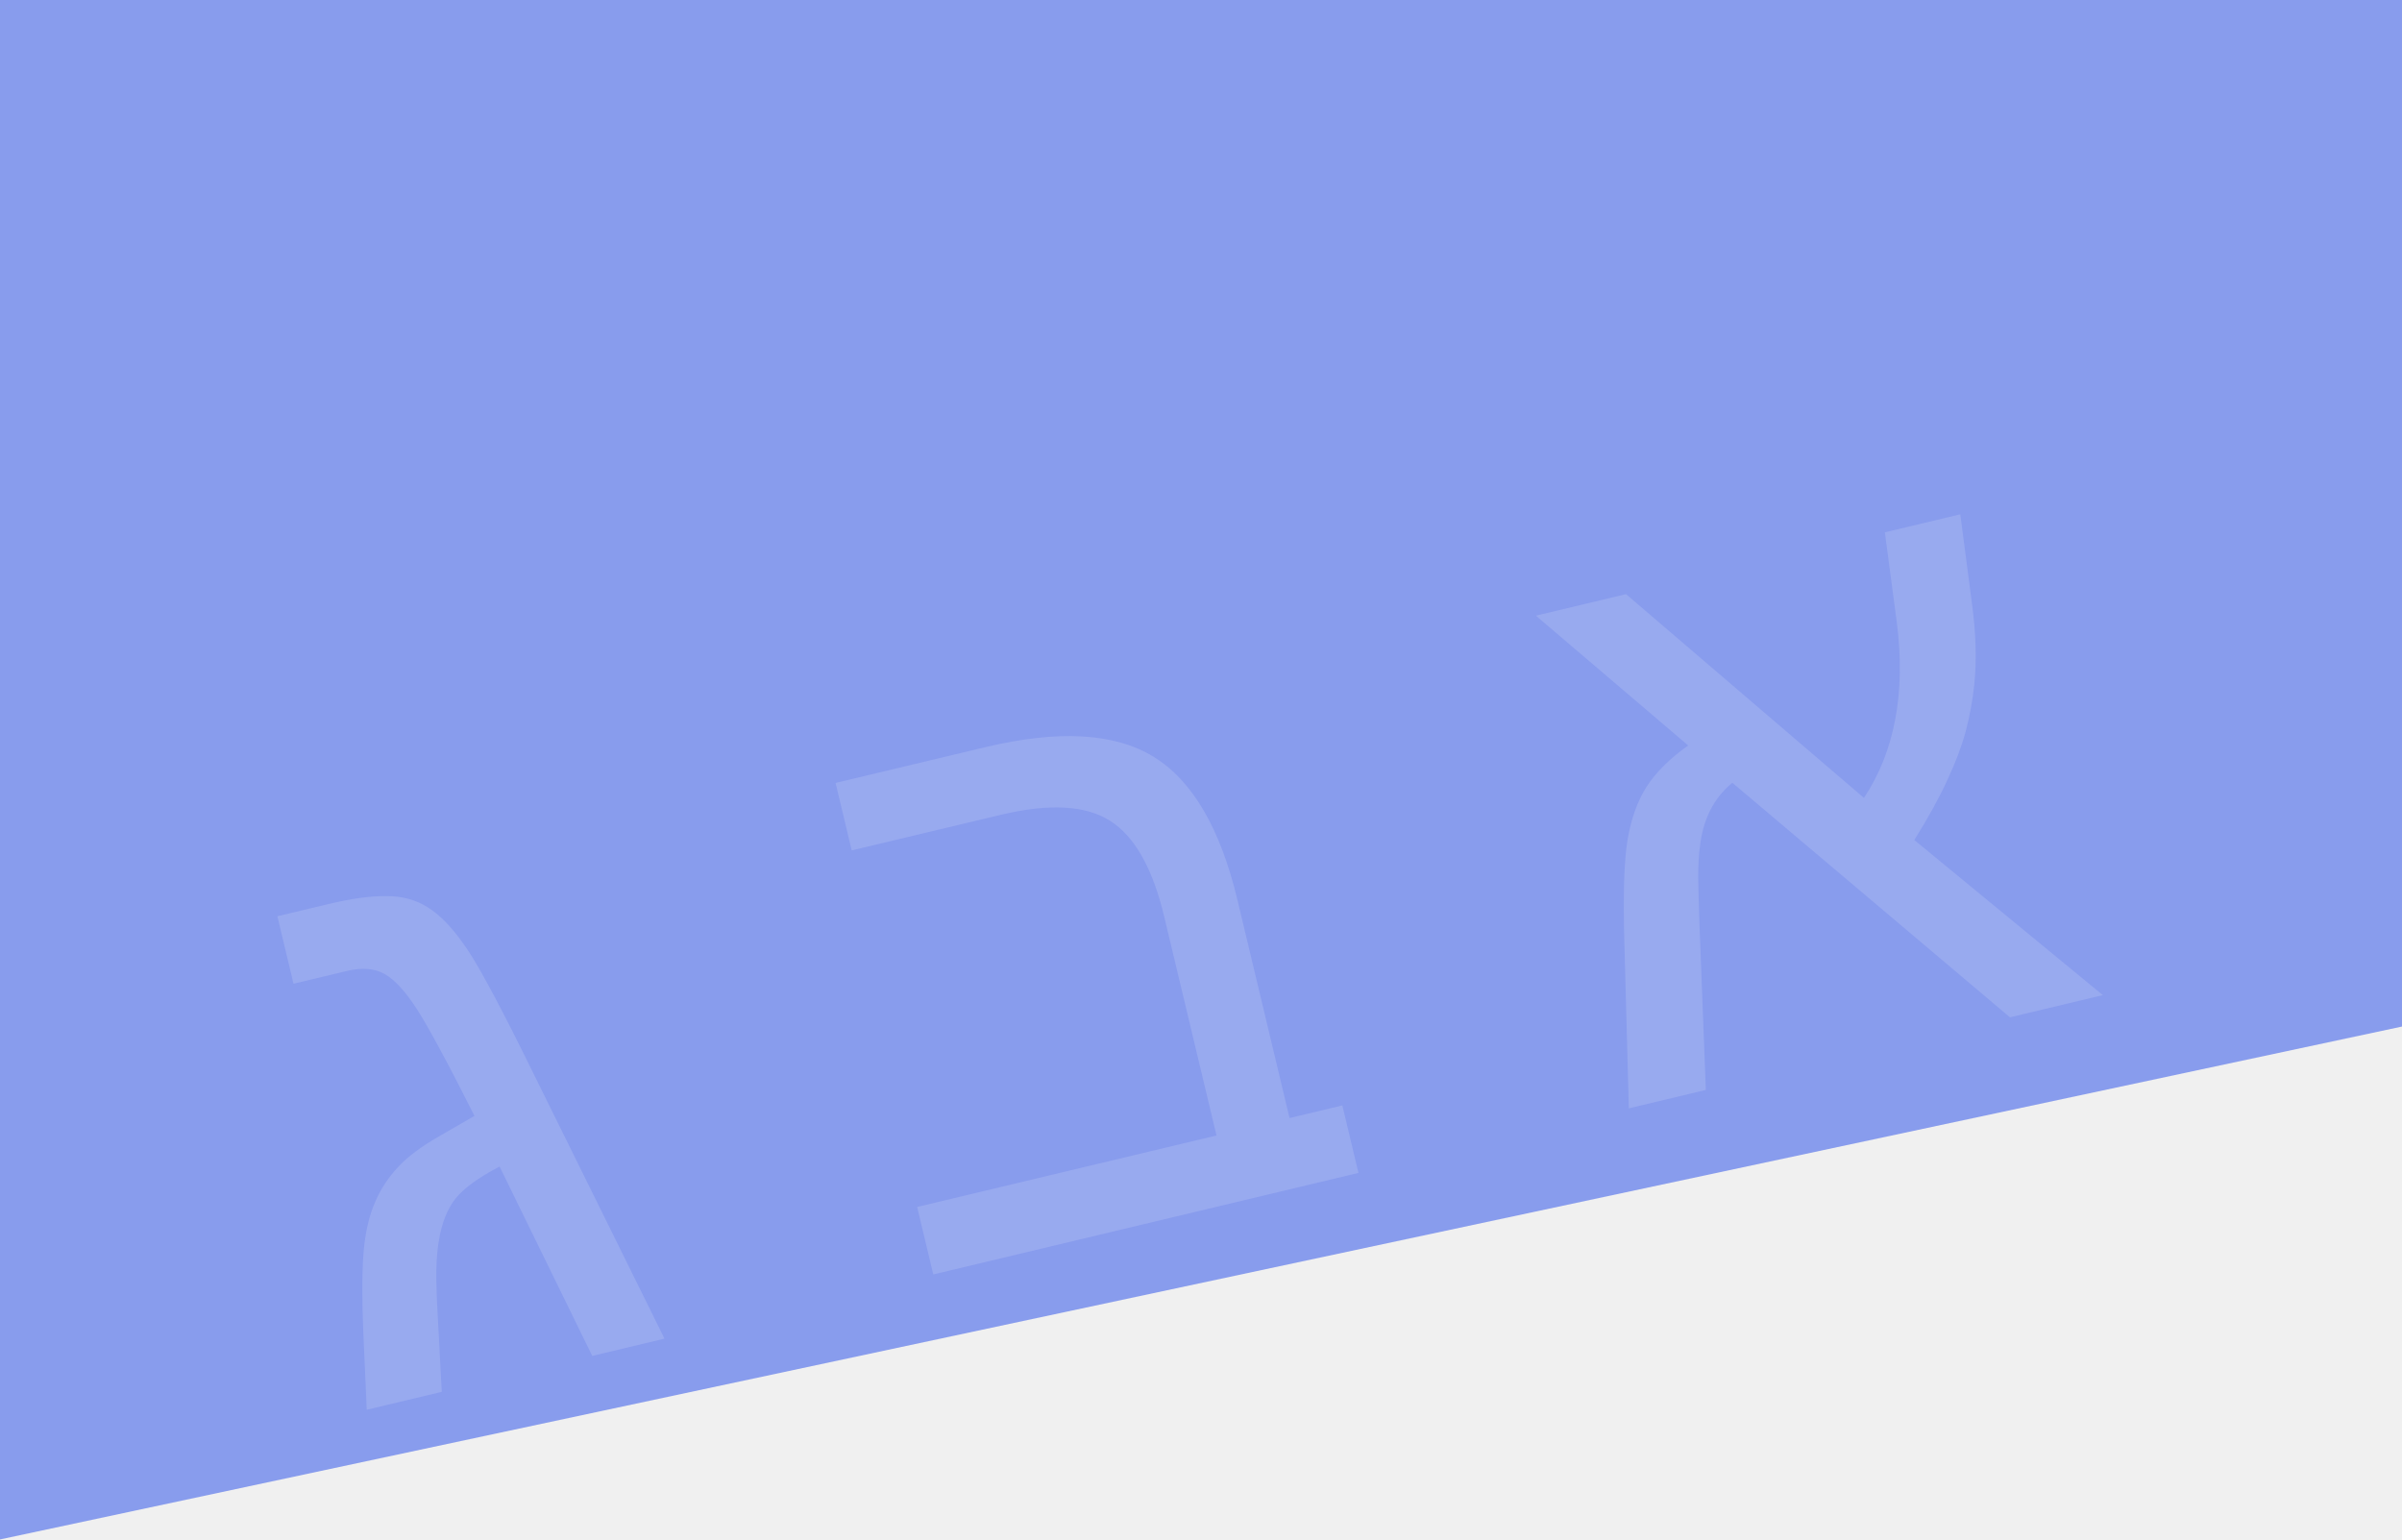
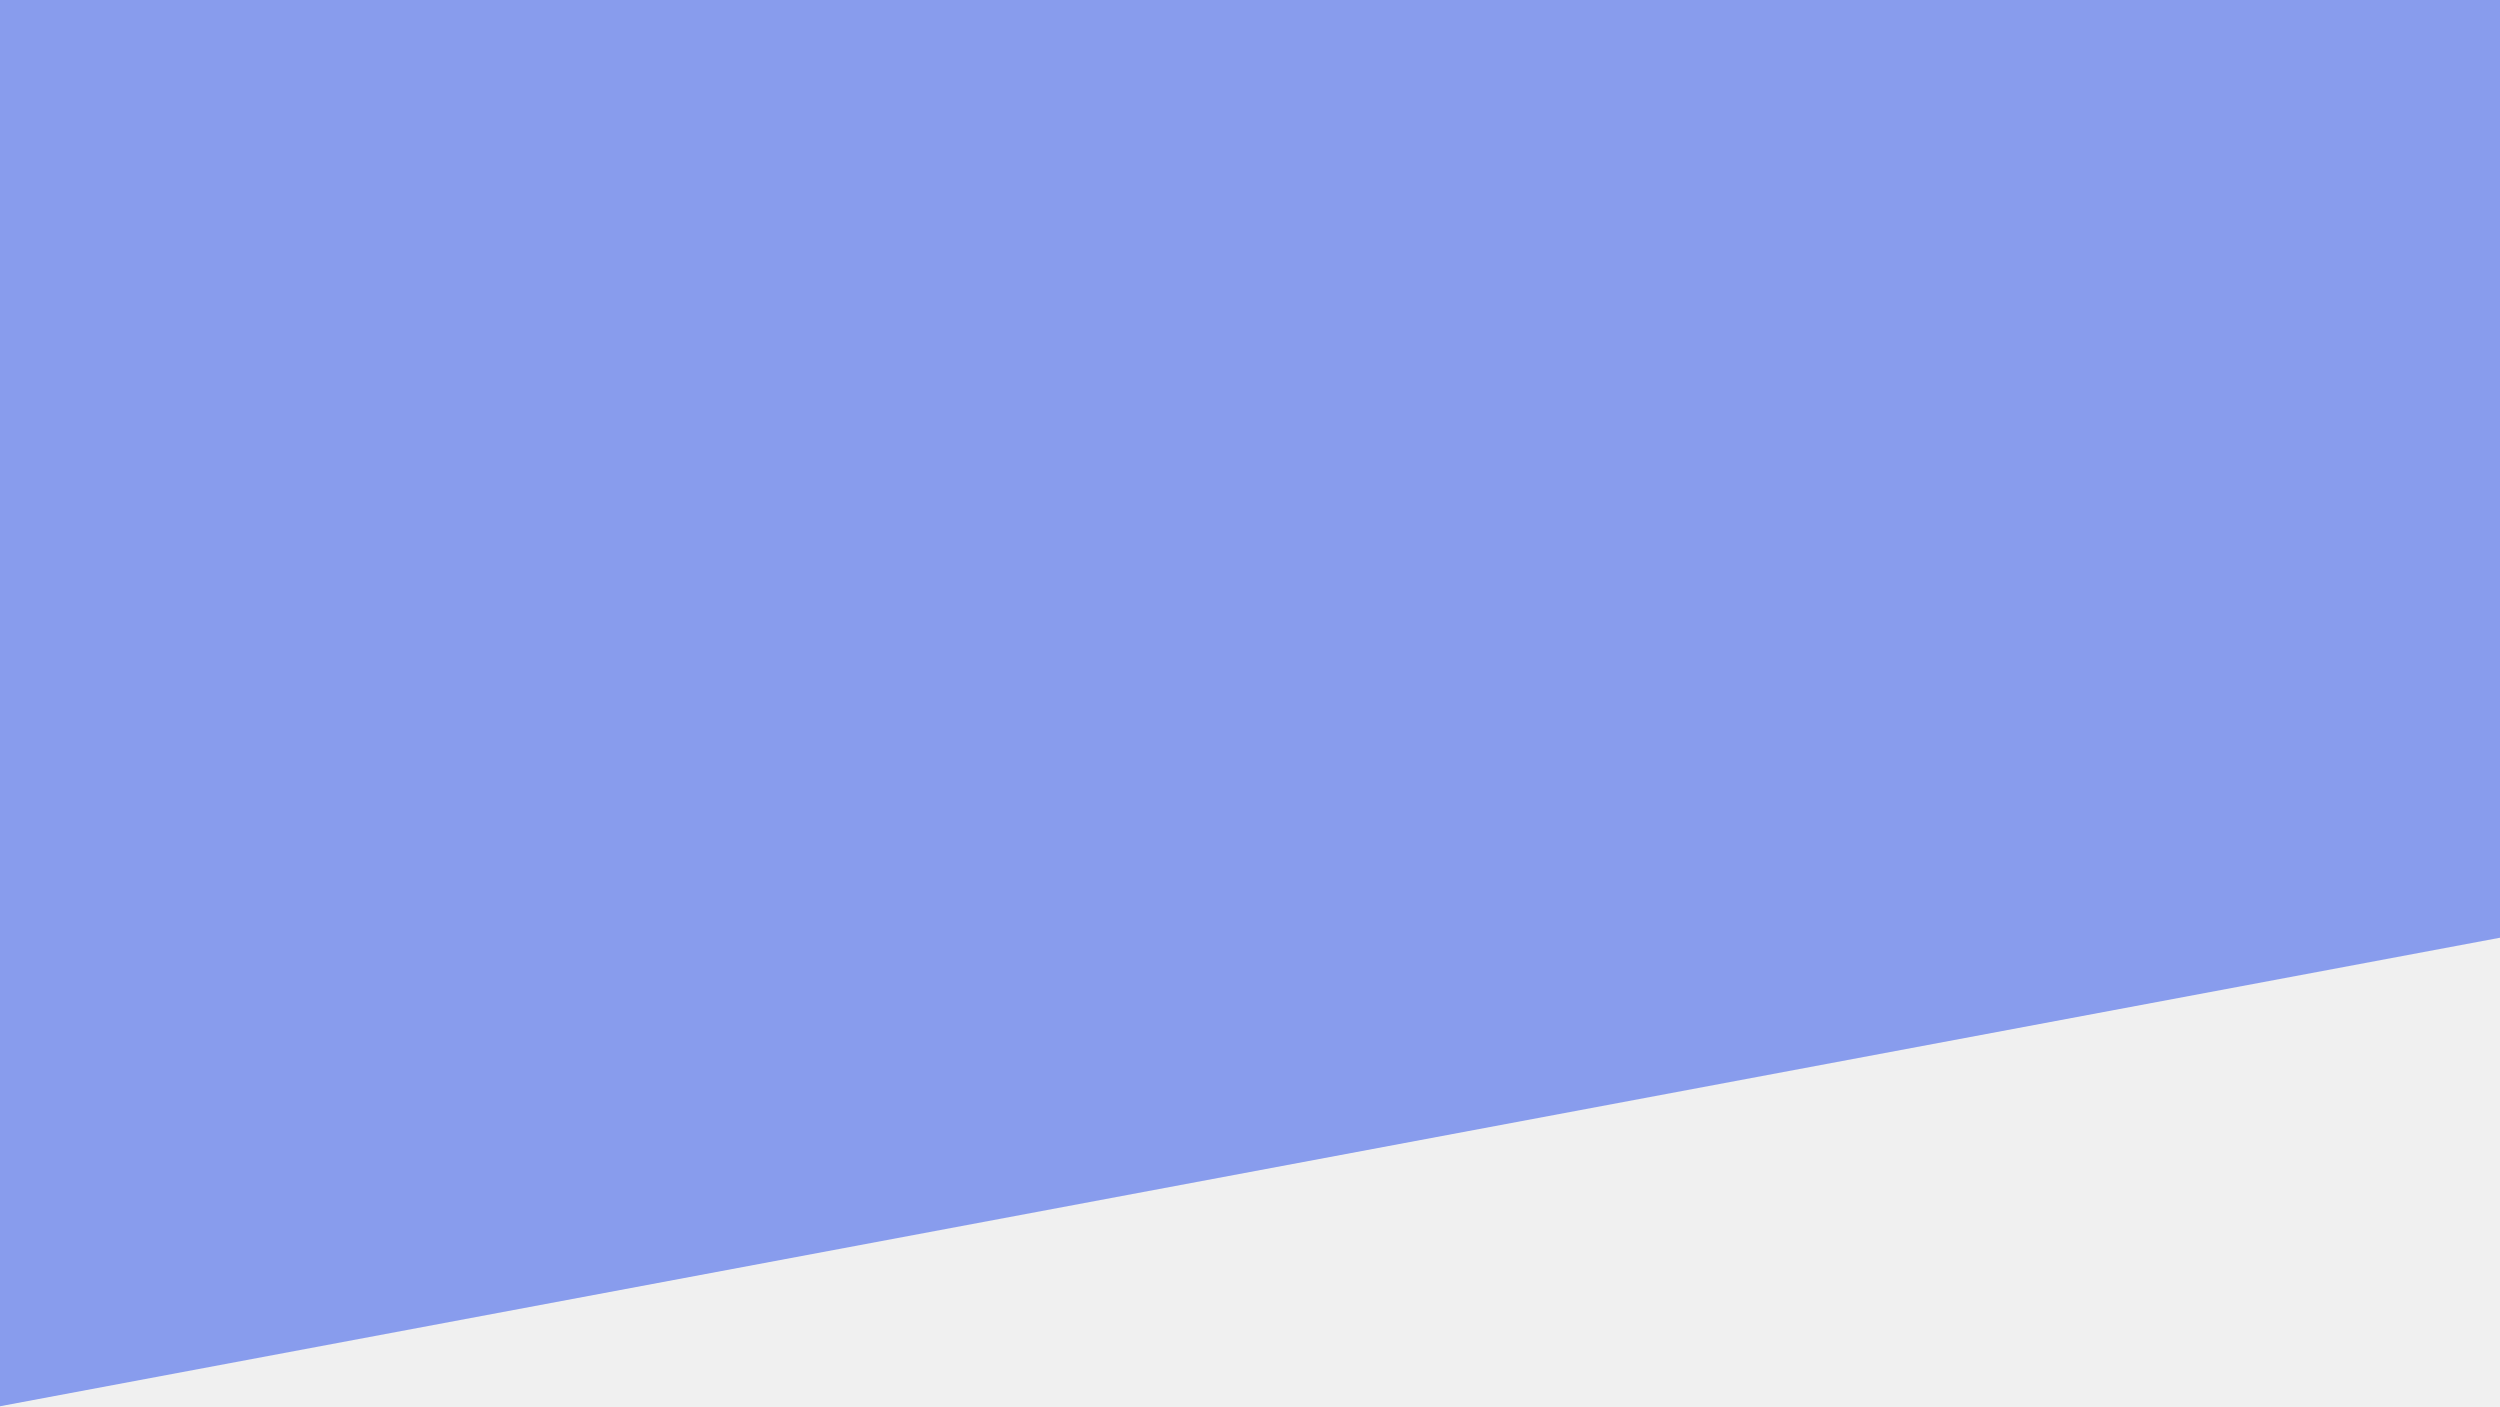
- <svg xmlns="http://www.w3.org/2000/svg" width="1440" height="923" viewBox="0 0 1440 923" fill="none">
-   <path d="M0 0H1440V615.482L0 923V0Z" fill="#889CED" />
-   <path d="M196.995 542.013C210.8 538.715 222.331 537.135 231.588 537.272C240.966 537.212 249.213 539.436 256.327 543.942C263.404 548.29 270.49 555.487 277.586 565.532C281.292 570.517 286.134 578.502 292.112 589.485C298.052 600.31 305.227 614.195 313.635 631.139L398.367 802.608L355.05 812.955L299.503 699.424C286.971 705.94 278.179 712.317 273.128 718.555C268.235 724.755 264.924 733.01 263.193 743.319C262.229 748.413 261.686 754.916 261.563 762.829C261.561 770.544 261.863 779.529 262.467 789.784L264.846 834.501L219.862 845.246L217.846 799.939C216.985 780.185 216.996 764.081 217.879 751.626C218.883 738.975 221.369 728.318 225.338 719.655C228.499 712.526 232.881 705.945 238.484 699.91C244.049 693.717 252.663 687.298 264.327 680.655L284.45 669.055C276.466 653.184 269.621 639.975 263.916 629.43C258.172 618.725 253.568 610.684 250.103 605.306C243.173 594.55 236.699 587.458 230.681 584.032C224.663 580.605 217.132 579.972 208.088 582.132L175.957 589.807L166.292 549.346L196.995 542.013ZM804.738 662.774L814.402 703.235L559.498 764.121L549.833 723.66L729.29 680.796L697.966 549.654C690.992 520.459 680.115 501.253 665.334 492.036C650.712 482.782 628.883 481.622 599.846 488.558L510.594 509.877L500.929 469.416L590.658 447.983C634.451 437.523 668.025 439.399 691.379 453.612C714.733 467.826 731.564 496.511 741.873 539.67L773.083 670.335L804.738 662.774ZM1018.79 553.027L1022.66 653.492L976.485 664.521L973.794 564.781C972.988 536.125 973.638 515.675 975.745 503.431C977.814 491.029 981.585 480.484 987.058 471.797C992.689 463.072 1001.03 454.791 1012.07 446.954L920.773 369.133L974.8 356.228L1117.44 478.391C1126.69 464.441 1132.93 448.779 1136.16 431.403C1139.51 413.83 1139.85 394.544 1137.18 373.545L1129.98 319.162L1175.2 308.361L1182.18 361.792C1184.6 379.662 1185.08 395.732 1183.63 410.001C1182.62 419.803 1180.87 429.36 1178.4 438.672C1175.89 447.826 1172.19 457.6 1167.29 467.994C1162.55 478.351 1156 490.231 1147.63 503.636L1260.66 596.642L1204.97 609.945L1038.54 469.311C1027.33 478.531 1020.84 491.402 1019.08 507.923C1018.44 512.269 1018.11 518.22 1018.07 525.777C1018.18 533.296 1018.43 542.38 1018.79 553.027Z" fill="white" fill-opacity="0.14" />
+ <svg xmlns="http://www.w3.org/2000/svg" width="1920" height="1080" viewBox="0 0 1920 1080" fill="none">
+   <path d="M0 0H1920V720.174L0 1080V0Z" fill="#889CED" />
</svg>
